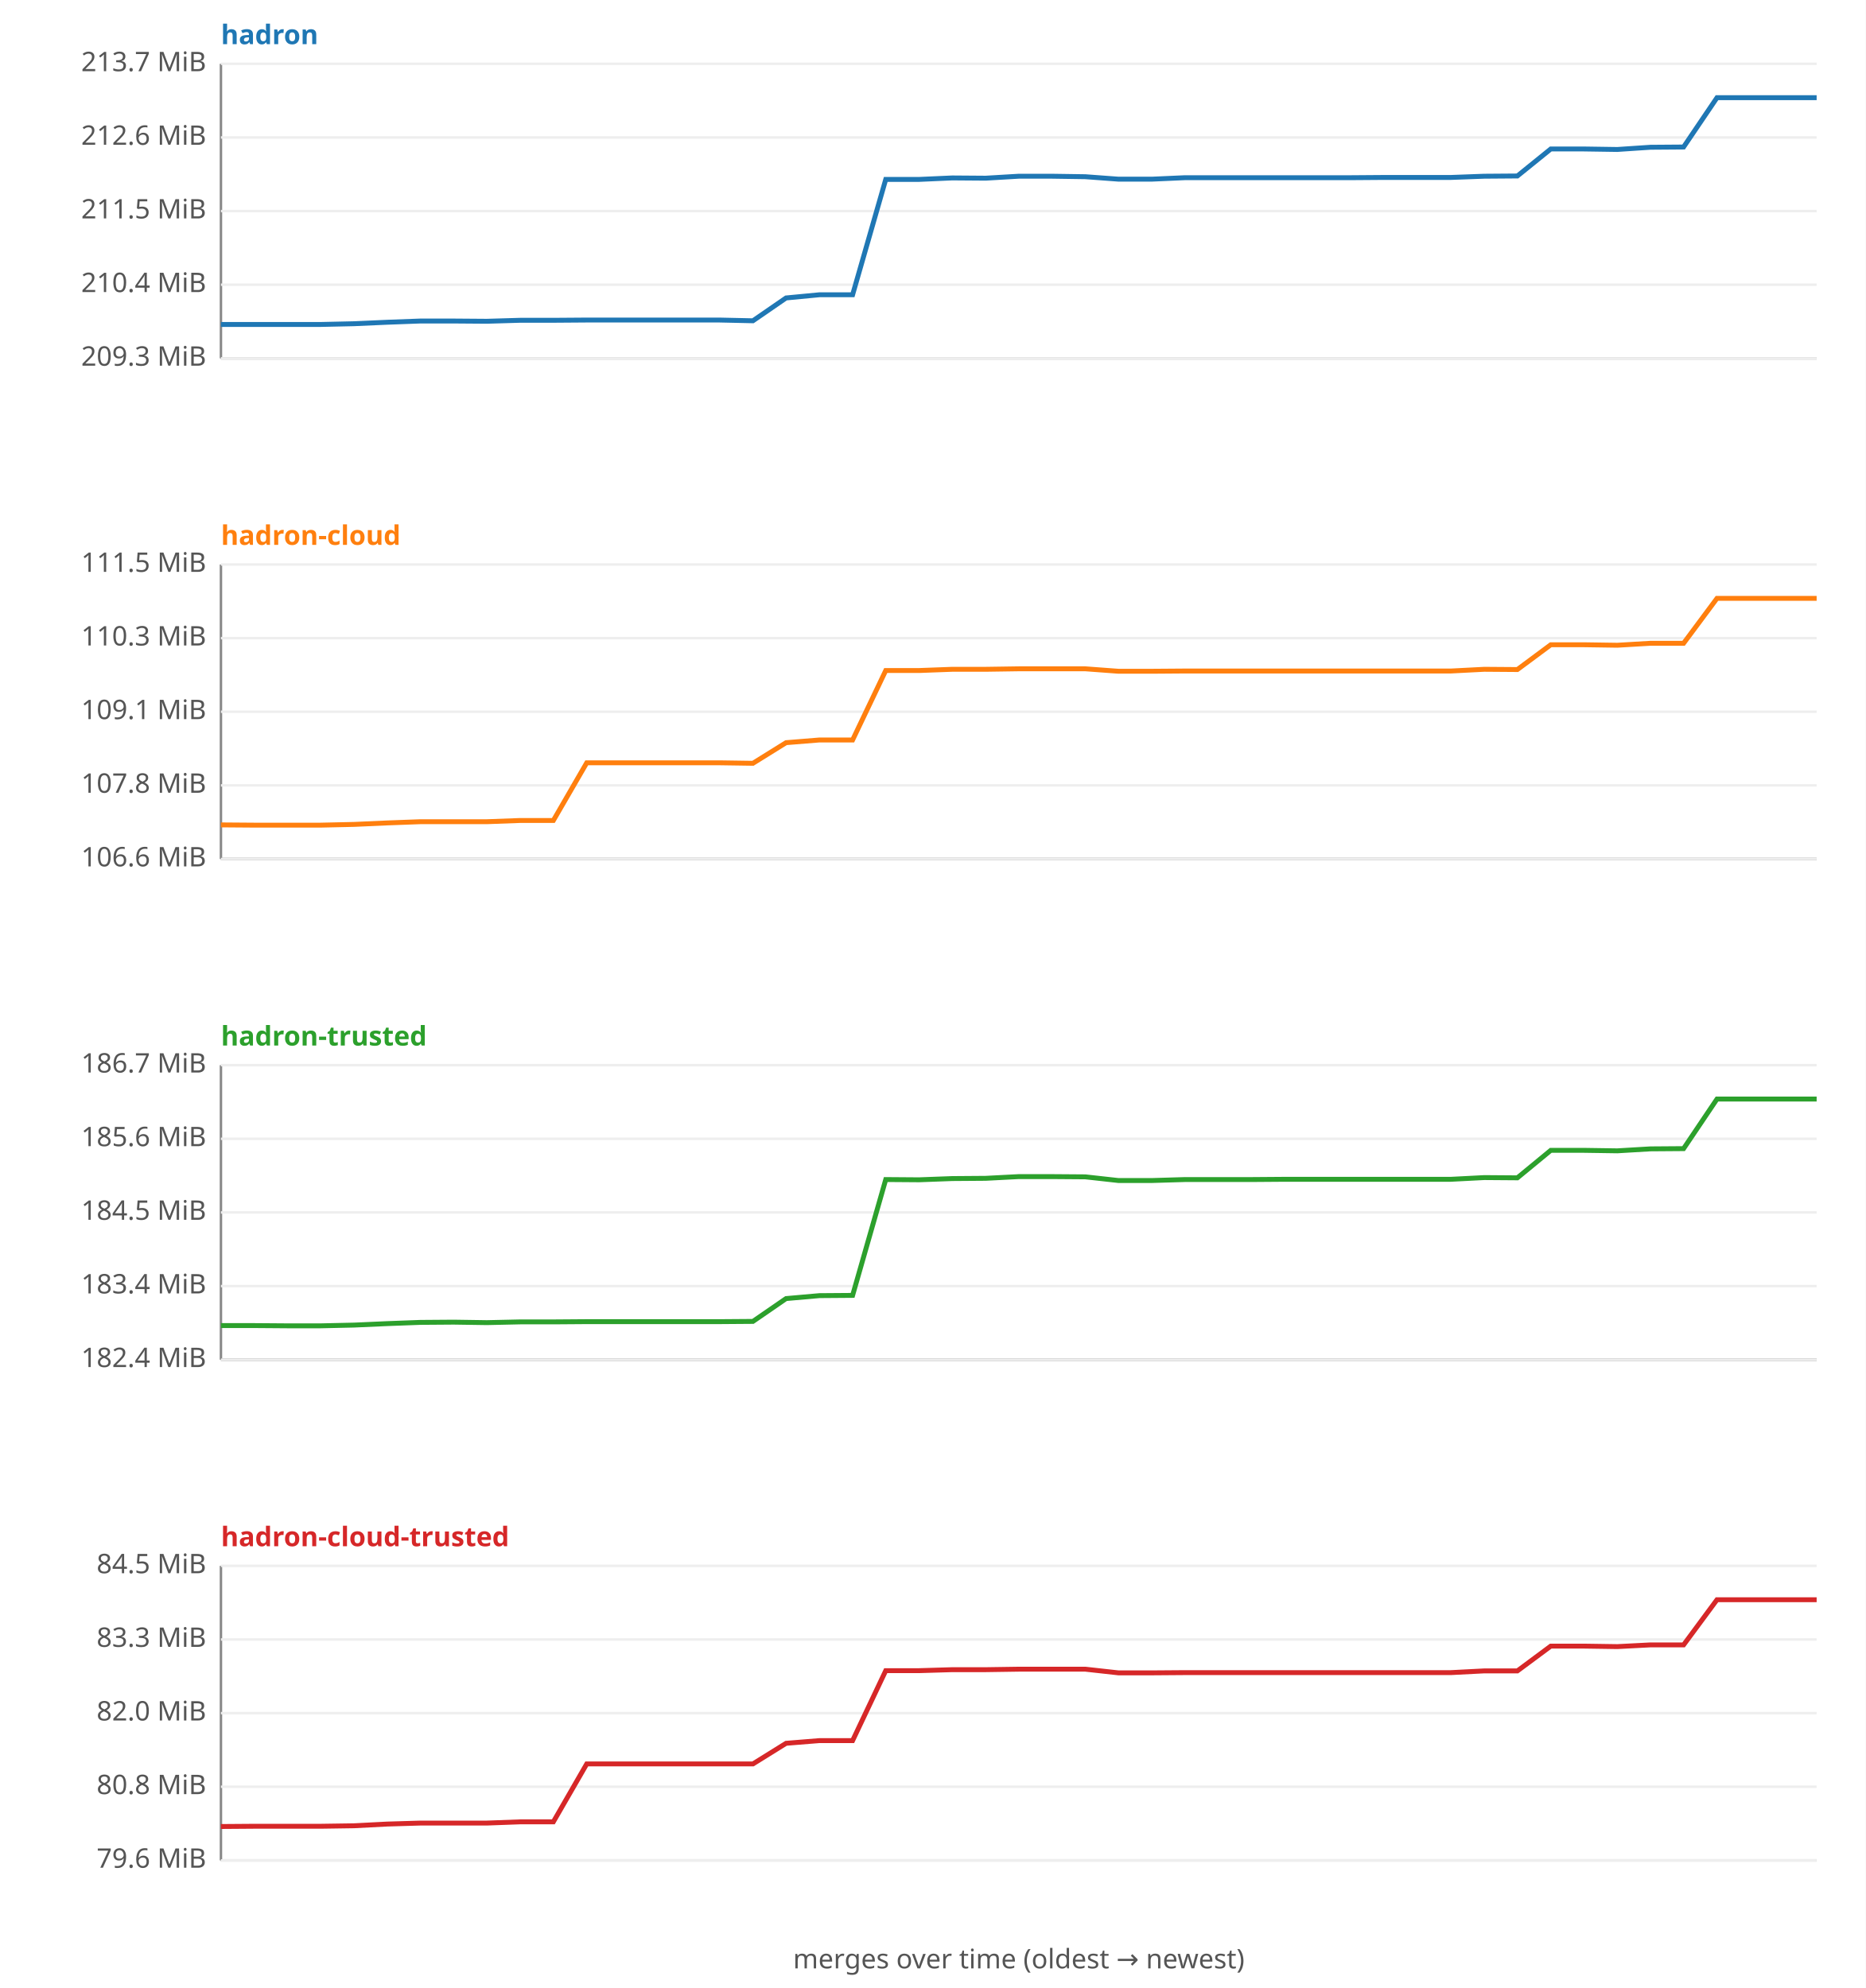
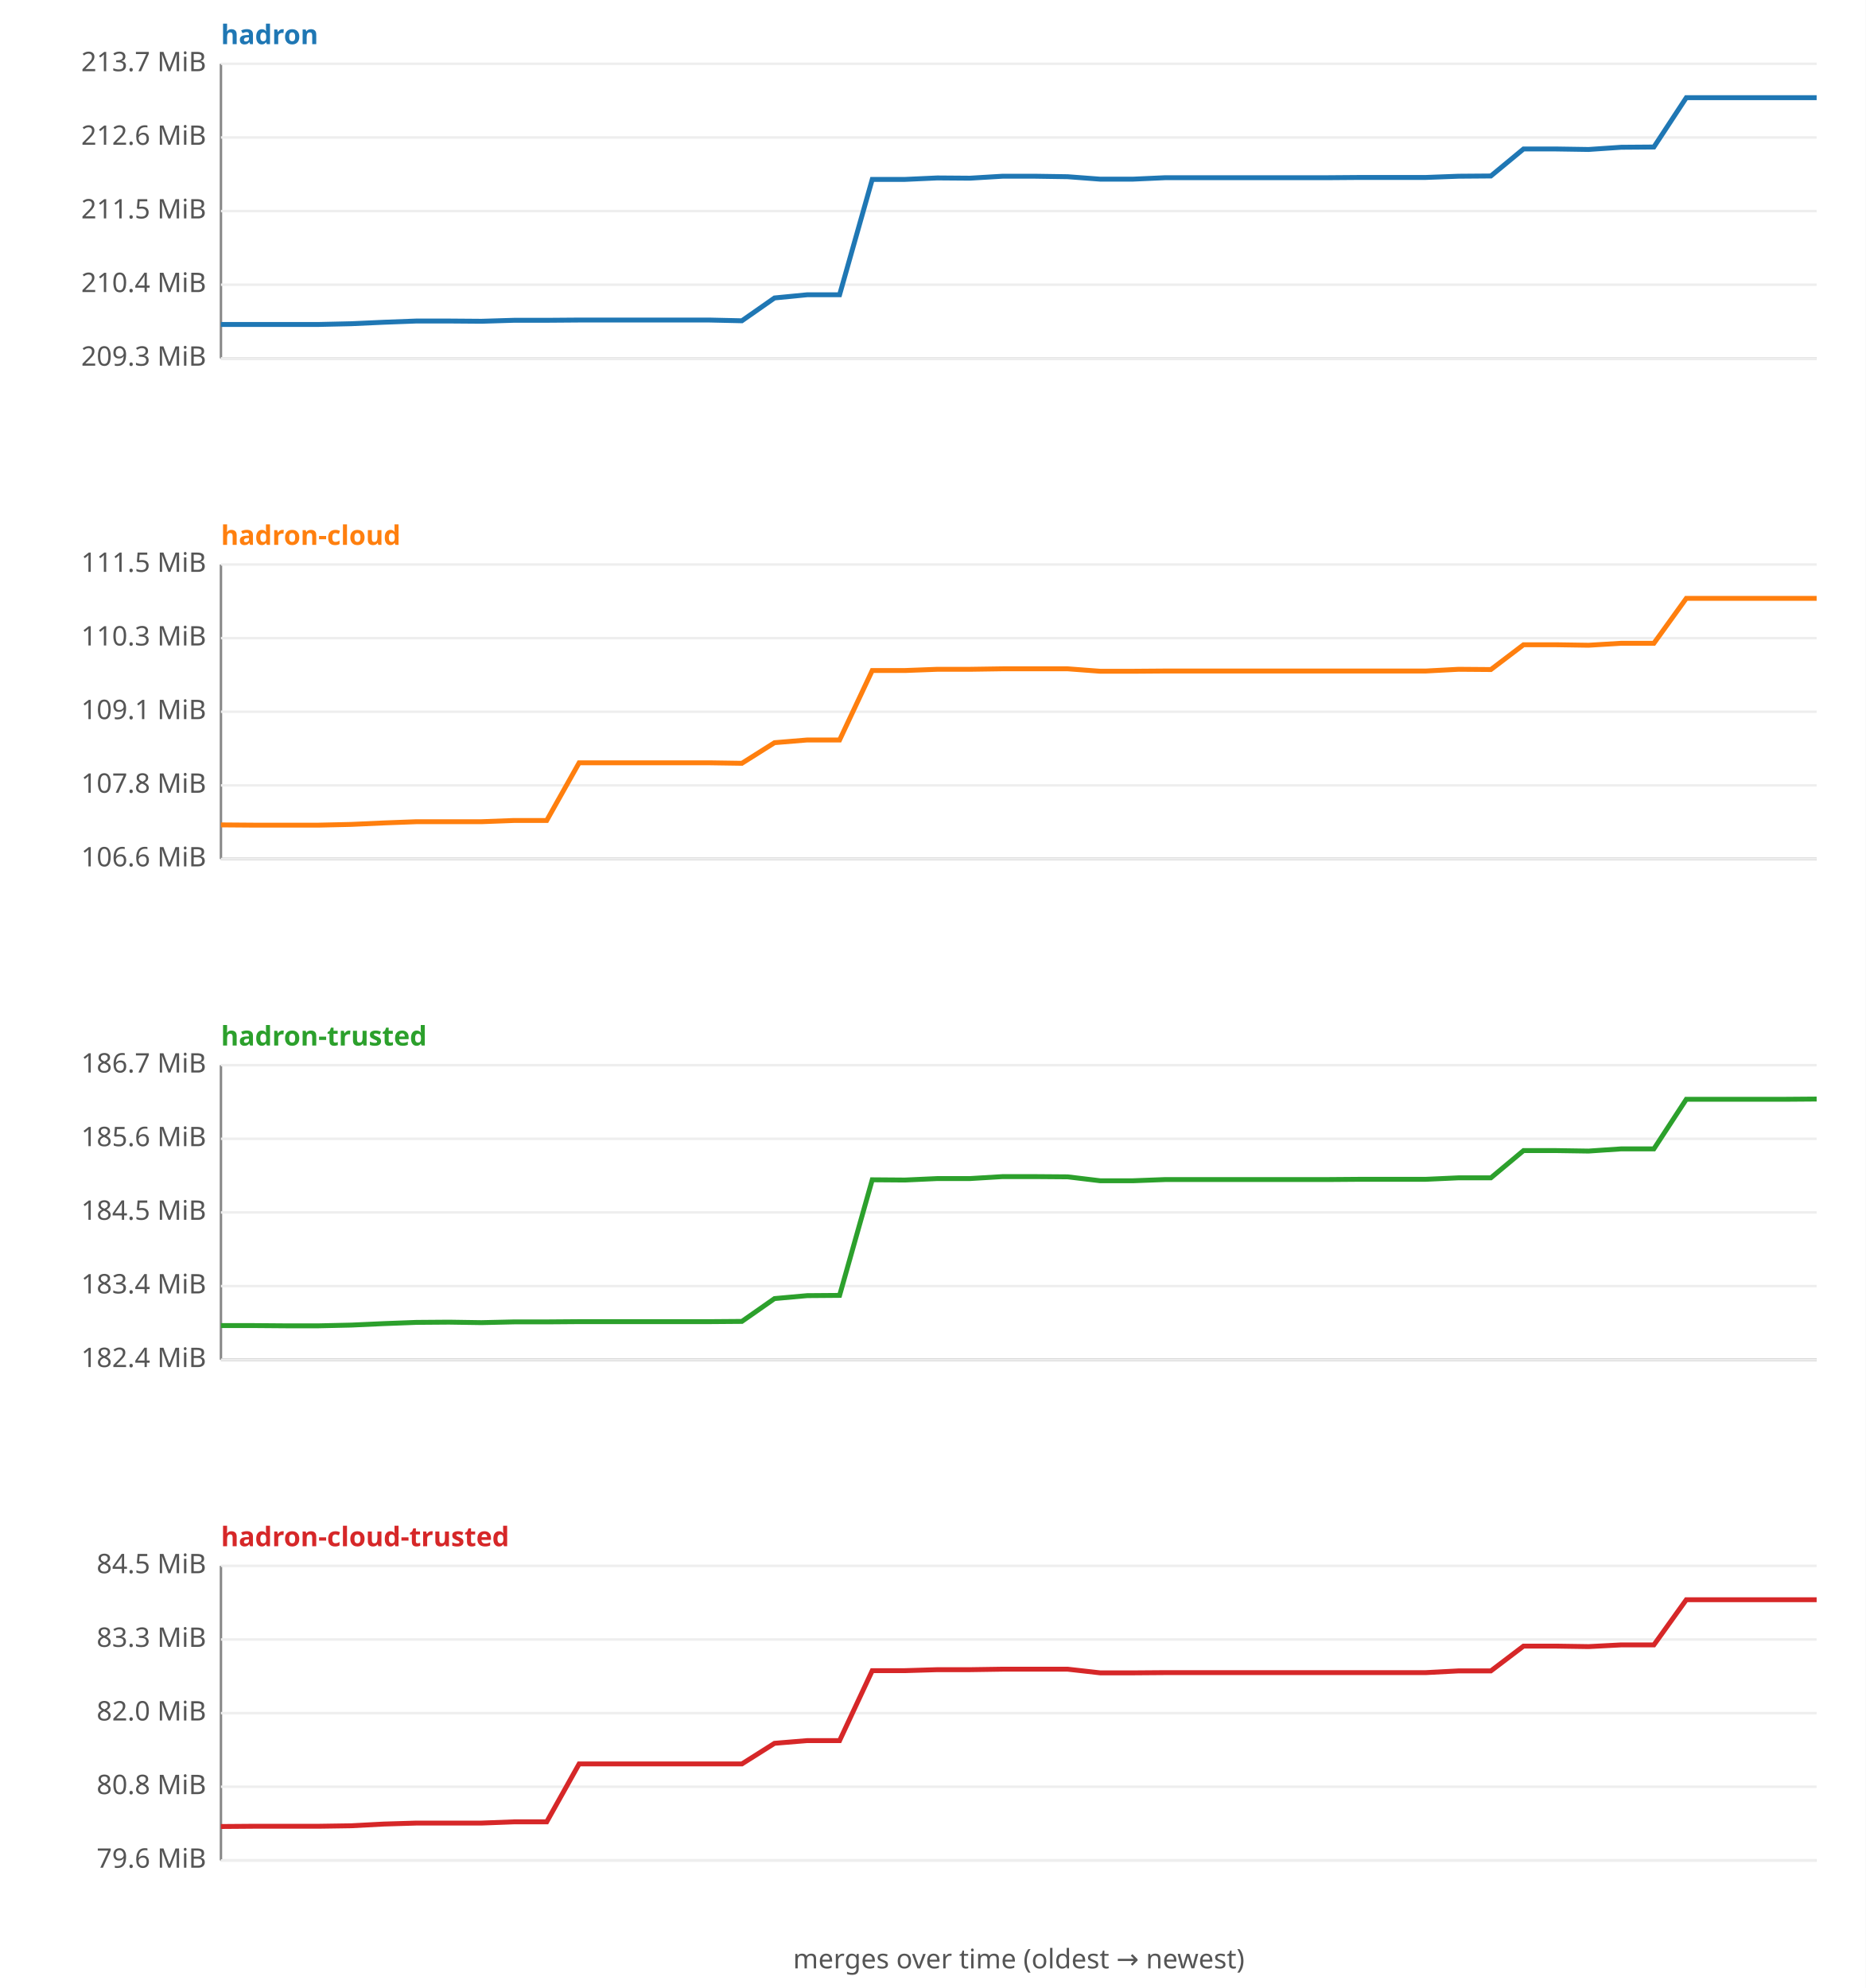
<svg xmlns="http://www.w3.org/2000/svg" width="760" height="810" viewBox="0 0 760 810" font-family="sans-serif" font-size="11">
  <rect width="760" height="810" fill="#ffffff" />
  <text x="90" y="18" fill="#1f77b4" font-weight="bold">hadron</text>
  <line x1="90" y1="26" x2="90" y2="146" stroke="#888" />
  <line x1="90" y1="146" x2="740" y2="146" stroke="#888" />
  <line x1="90" y1="146.0" x2="740" y2="146.0" stroke="#eee" />
  <text x="84" y="149.0" text-anchor="end" fill="#555">209.3 MiB</text>
  <line x1="90" y1="116.0" x2="740" y2="116.0" stroke="#eee" />
  <text x="84" y="119.0" text-anchor="end" fill="#555">210.4 MiB</text>
  <line x1="90" y1="86.0" x2="740" y2="86.0" stroke="#eee" />
  <text x="84" y="89.0" text-anchor="end" fill="#555">211.5 MiB</text>
  <line x1="90" y1="56.0" x2="740" y2="56.0" stroke="#eee" />
  <text x="84" y="59.0" text-anchor="end" fill="#555">212.6 MiB</text>
  <line x1="90" y1="26.0" x2="740" y2="26.0" stroke="#eee" />
  <text x="84" y="29.0" text-anchor="end" fill="#555">213.7 MiB</text>
-   <polyline fill="none" stroke="#1f77b4" stroke-width="2" points="90.0,132.2 103.5,132.2 117.1,132.2 130.6,132.2 144.2,131.9 157.7,131.3 171.2,130.8 184.8,130.8 198.3,130.9 211.9,130.5 225.4,130.5 239.0,130.4 252.5,130.4 266.0,130.4 279.6,130.4 293.1,130.4 306.7,130.7 320.2,121.4 333.8,120.1 347.3,120.1 360.8,73.1 374.4,73.1 387.9,72.5 401.5,72.6 415.0,71.8 428.5,71.8 442.1,72.0 455.6,73.0 469.2,73.0 482.7,72.4 496.2,72.4 509.8,72.4 523.3,72.4 536.9,72.4 550.4,72.4 564.0,72.3 577.5,72.3 591.0,72.3 604.6,71.8 618.1,71.7 631.7,60.7 645.2,60.7 658.8,60.9 672.3,60.0 685.8,59.9 699.4,39.8 712.9,39.8 726.5,39.8 740.0,39.8 " />
+   <polyline fill="none" stroke="#1f77b4" stroke-width="2" points="90.0,132.2 103.3,132.2 116.5,132.2 129.8,132.2 143.1,131.9 156.3,131.3 169.6,130.8 182.9,130.8 196.1,130.9 209.4,130.5 222.7,130.5 235.9,130.4 249.2,130.4 262.4,130.4 275.7,130.4 289.0,130.4 302.2,130.7 315.5,121.4 328.8,120.1 342.0,120.1 355.3,73.1 368.6,73.1 381.8,72.5 395.1,72.6 408.4,71.8 421.6,71.8 434.9,72.0 448.2,73.0 461.4,73.0 474.7,72.4 488.0,72.4 501.2,72.4 514.5,72.4 527.8,72.4 541.0,72.4 554.3,72.3 567.6,72.3 580.8,72.3 594.1,71.8 607.3,71.7 620.6,60.7 633.9,60.7 647.1,60.9 660.4,60.0 673.7,59.9 686.9,39.8 700.2,39.8 713.5,39.8 726.7,39.8 740.0,39.8 " />
  <text x="90" y="222" fill="#ff7f0e" font-weight="bold">hadron-cloud</text>
  <line x1="90" y1="230" x2="90" y2="350" stroke="#888" />
  <line x1="90" y1="350" x2="740" y2="350" stroke="#888" />
  <line x1="90" y1="350.0" x2="740" y2="350.0" stroke="#eee" />
  <text x="84" y="353.0" text-anchor="end" fill="#555">106.6 MiB</text>
  <line x1="90" y1="320.0" x2="740" y2="320.0" stroke="#eee" />
  <text x="84" y="323.0" text-anchor="end" fill="#555">107.8 MiB</text>
  <line x1="90" y1="290.0" x2="740" y2="290.0" stroke="#eee" />
  <text x="84" y="293.0" text-anchor="end" fill="#555">109.1 MiB</text>
  <line x1="90" y1="260.0" x2="740" y2="260.0" stroke="#eee" />
  <text x="84" y="263.0" text-anchor="end" fill="#555">110.3 MiB</text>
  <line x1="90" y1="230.0" x2="740" y2="230.0" stroke="#eee" />
  <text x="84" y="233.0" text-anchor="end" fill="#555">111.5 MiB</text>
-   <polyline fill="none" stroke="#ff7f0e" stroke-width="2" points="90.0,336.1 103.5,336.2 117.1,336.2 130.6,336.2 144.2,335.9 157.7,335.3 171.2,334.8 184.8,334.8 198.3,334.8 211.9,334.3 225.4,334.3 239.0,310.8 252.5,310.8 266.0,310.8 279.6,310.8 293.1,310.8 306.7,311.0 320.2,302.6 333.8,301.5 347.3,301.5 360.8,273.2 374.4,273.2 387.9,272.7 401.5,272.7 415.0,272.5 428.5,272.5 442.1,272.5 455.6,273.5 469.2,273.5 482.7,273.4 496.2,273.4 509.8,273.4 523.3,273.4 536.9,273.4 550.4,273.4 564.0,273.4 577.5,273.4 591.0,273.4 604.6,272.7 618.1,272.8 631.7,262.7 645.2,262.7 658.8,262.9 672.3,262.1 685.8,262.1 699.4,243.8 712.9,243.8 726.5,243.8 740.0,243.8 " />
+   <polyline fill="none" stroke="#ff7f0e" stroke-width="2" points="90.0,336.1 103.3,336.2 116.5,336.2 129.8,336.2 143.1,335.9 156.3,335.3 169.6,334.8 182.9,334.8 196.1,334.8 209.4,334.3 222.7,334.3 235.9,310.8 249.2,310.8 262.4,310.8 275.7,310.8 289.0,310.8 302.2,311.0 315.5,302.6 328.8,301.5 342.0,301.5 355.3,273.2 368.6,273.2 381.8,272.7 395.1,272.7 408.4,272.5 421.6,272.5 434.9,272.5 448.2,273.5 461.4,273.5 474.7,273.4 488.0,273.4 501.2,273.4 514.5,273.4 527.8,273.4 541.0,273.4 554.3,273.4 567.6,273.4 580.8,273.4 594.1,272.7 607.3,272.8 620.6,262.7 633.9,262.7 647.1,262.9 660.4,262.1 673.7,262.1 686.9,243.8 700.2,243.8 713.5,243.8 726.7,243.8 740.0,243.8 " />
  <text x="90" y="426" fill="#2ca02c" font-weight="bold">hadron-trusted</text>
  <line x1="90" y1="434" x2="90" y2="554" stroke="#888" />
  <line x1="90" y1="554" x2="740" y2="554" stroke="#888" />
  <line x1="90" y1="554.0" x2="740" y2="554.0" stroke="#eee" />
  <text x="84" y="557.0" text-anchor="end" fill="#555">182.4 MiB</text>
  <line x1="90" y1="524.0" x2="740" y2="524.0" stroke="#eee" />
  <text x="84" y="527.0" text-anchor="end" fill="#555">183.4 MiB</text>
  <line x1="90" y1="494.0" x2="740" y2="494.0" stroke="#eee" />
  <text x="84" y="497.0" text-anchor="end" fill="#555">184.5 MiB</text>
  <line x1="90" y1="464.0" x2="740" y2="464.0" stroke="#eee" />
  <text x="84" y="467.0" text-anchor="end" fill="#555">185.6 MiB</text>
  <line x1="90" y1="434.0" x2="740" y2="434.0" stroke="#eee" />
  <text x="84" y="437.0" text-anchor="end" fill="#555">186.7 MiB</text>
-   <polyline fill="none" stroke="#2ca02c" stroke-width="2" points="90.0,540.1 103.5,540.1 117.1,540.2 130.6,540.2 144.2,539.9 157.7,539.3 171.2,538.8 184.8,538.7 198.3,538.9 211.9,538.6 225.4,538.6 239.0,538.5 252.5,538.5 266.0,538.5 279.6,538.5 293.1,538.5 306.7,538.4 320.2,529.1 333.8,527.9 347.3,527.8 360.8,480.6 374.4,480.7 387.9,480.2 401.5,480.1 415.0,479.4 428.5,479.4 442.1,479.5 455.6,481.0 469.2,481.0 482.7,480.6 496.2,480.6 509.8,480.6 523.3,480.5 536.9,480.5 550.4,480.5 564.0,480.5 577.5,480.5 591.0,480.5 604.6,479.8 618.1,479.9 631.7,468.7 645.2,468.7 658.8,468.9 672.3,468.1 685.8,468.0 699.4,447.8 712.9,447.8 726.5,447.8 740.0,447.8 " />
+   <polyline fill="none" stroke="#2ca02c" stroke-width="2" points="90.0,540.1 103.3,540.1 116.5,540.2 129.8,540.2 143.1,539.9 156.3,539.3 169.6,538.8 182.9,538.7 196.1,538.9 209.4,538.6 222.7,538.6 235.9,538.5 249.2,538.5 262.4,538.5 275.7,538.5 289.0,538.5 302.2,538.4 315.5,529.1 328.8,527.9 342.0,527.8 355.3,480.7 368.6,480.8 381.8,480.2 395.1,480.2 408.4,479.4 421.6,479.4 434.9,479.5 448.2,481.1 461.4,481.1 474.7,480.6 488.0,480.6 501.2,480.6 514.5,480.6 527.8,480.6 541.0,480.6 554.3,480.5 567.6,480.5 580.8,480.5 594.1,479.9 607.3,479.9 620.6,468.8 633.9,468.8 647.1,469.0 660.4,468.1 673.7,468.1 686.9,447.9 700.2,447.9 713.5,447.9 726.7,447.9 740.0,447.8 " />
  <text x="90" y="630" fill="#d62728" font-weight="bold">hadron-cloud-trusted</text>
  <line x1="90" y1="638" x2="90" y2="758" stroke="#888" />
  <line x1="90" y1="758" x2="740" y2="758" stroke="#888" />
  <line x1="90" y1="758.0" x2="740" y2="758.0" stroke="#eee" />
  <text x="84" y="761.0" text-anchor="end" fill="#555">79.6 MiB</text>
  <line x1="90" y1="728.0" x2="740" y2="728.0" stroke="#eee" />
  <text x="84" y="731.0" text-anchor="end" fill="#555">80.8 MiB</text>
  <line x1="90" y1="698.0" x2="740" y2="698.0" stroke="#eee" />
  <text x="84" y="701.0" text-anchor="end" fill="#555">82.0 MiB</text>
  <line x1="90" y1="668.0" x2="740" y2="668.0" stroke="#eee" />
  <text x="84" y="671.0" text-anchor="end" fill="#555">83.3 MiB</text>
  <line x1="90" y1="638.0" x2="740" y2="638.0" stroke="#eee" />
  <text x="84" y="641.0" text-anchor="end" fill="#555">84.5 MiB</text>
-   <polyline fill="none" stroke="#d62728" stroke-width="2" points="90.0,744.2 103.5,744.1 117.1,744.1 130.6,744.1 144.2,743.9 157.7,743.2 171.2,742.8 184.8,742.8 198.3,742.8 211.9,742.3 225.4,742.3 239.0,718.7 252.5,718.7 266.0,718.7 279.6,718.7 293.1,718.7 306.7,718.7 320.2,710.3 333.8,709.2 347.3,709.2 360.8,680.7 374.4,680.7 387.9,680.3 401.5,680.3 415.0,680.1 428.5,680.1 442.1,680.1 455.6,681.6 469.2,681.6 482.7,681.5 496.2,681.5 509.8,681.5 523.3,681.5 536.9,681.5 550.4,681.5 564.0,681.5 577.5,681.5 591.0,681.5 604.6,680.8 618.1,680.8 631.7,670.7 645.2,670.7 658.8,670.9 672.3,670.2 685.8,670.2 699.4,651.8 712.9,651.8 726.5,651.8 740.0,651.8 " />
+   <polyline fill="none" stroke="#d62728" stroke-width="2" points="90.0,744.2 103.3,744.1 116.5,744.1 129.8,744.1 143.1,743.9 156.3,743.2 169.6,742.8 182.9,742.8 196.1,742.8 209.4,742.3 222.7,742.3 235.9,718.7 249.2,718.7 262.4,718.7 275.7,718.7 289.0,718.7 302.2,718.7 315.5,710.3 328.8,709.2 342.0,709.2 355.3,680.7 368.6,680.7 381.8,680.3 395.1,680.3 408.4,680.1 421.6,680.1 434.9,680.1 448.2,681.6 461.4,681.6 474.7,681.5 488.0,681.5 501.2,681.5 514.5,681.5 527.8,681.5 541.0,681.5 554.3,681.5 567.6,681.5 580.8,681.5 594.1,680.8 607.3,680.8 620.6,670.7 633.9,670.7 647.1,670.9 660.4,670.2 673.7,670.2 686.9,651.8 700.2,651.8 713.5,651.8 726.7,651.8 740.0,651.8 " />
  <text x="415" y="802" text-anchor="middle" fill="#555">merges over time (oldest → newest)</text>
</svg>
